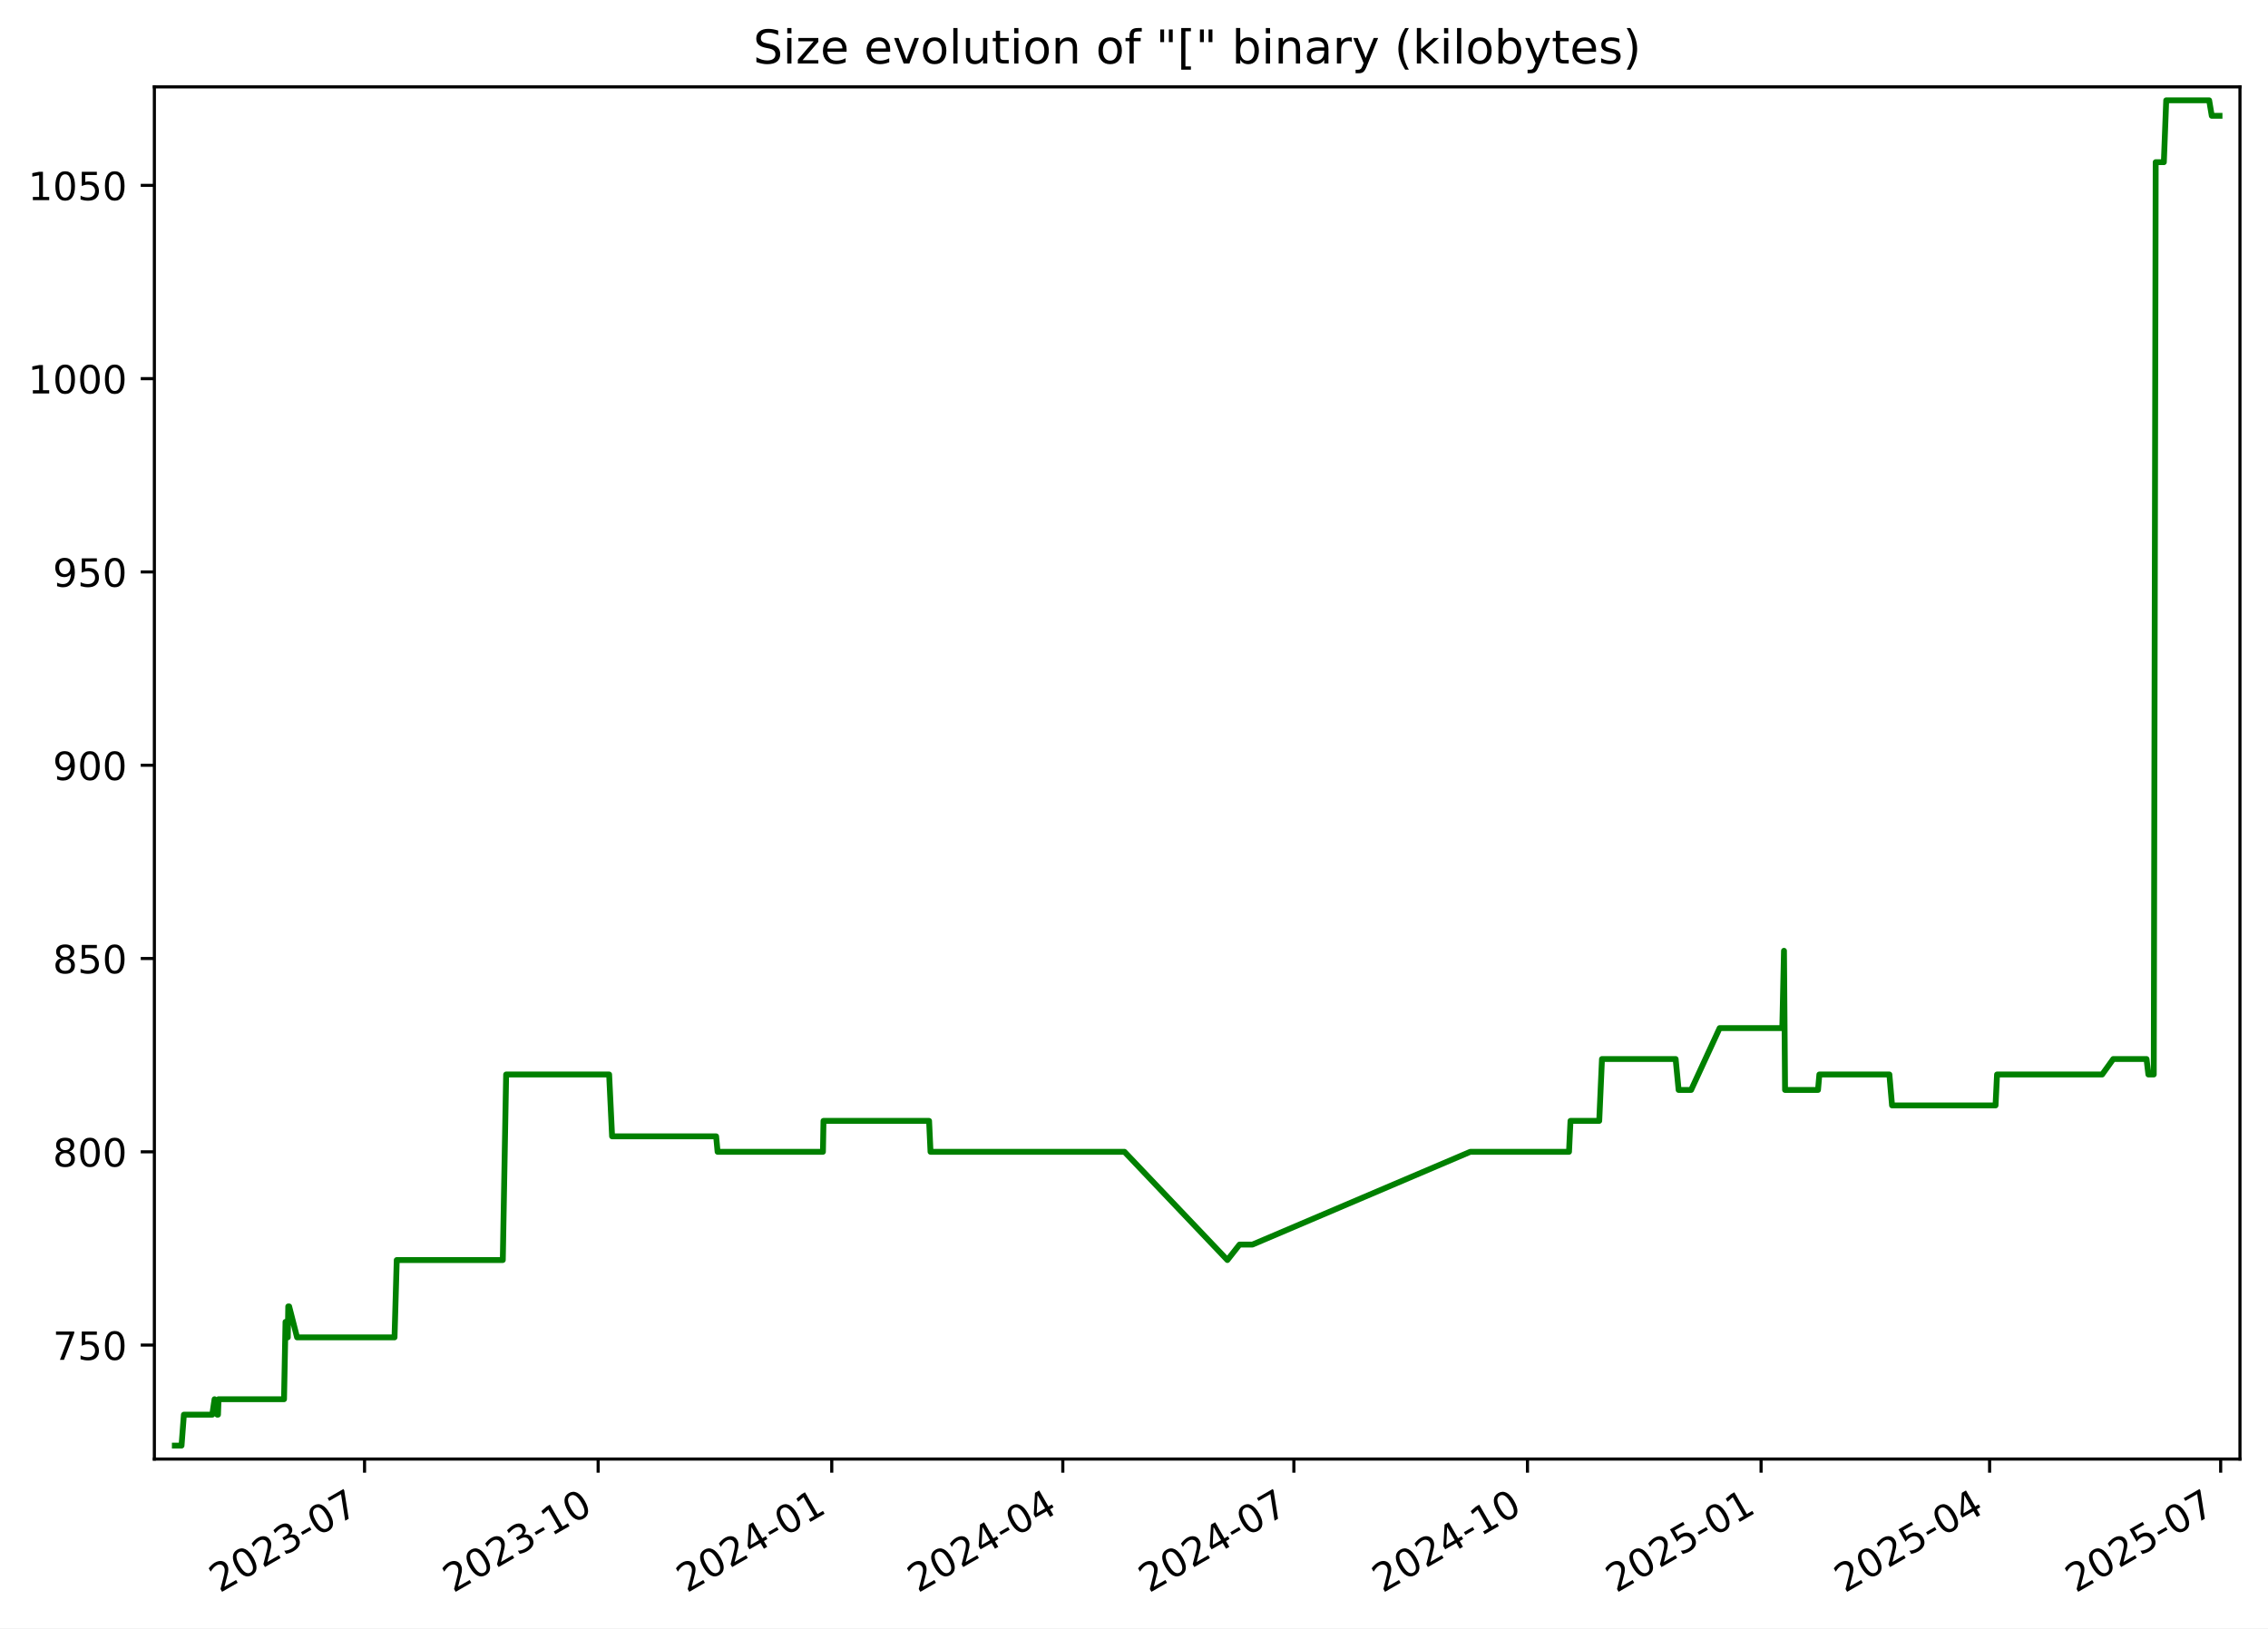
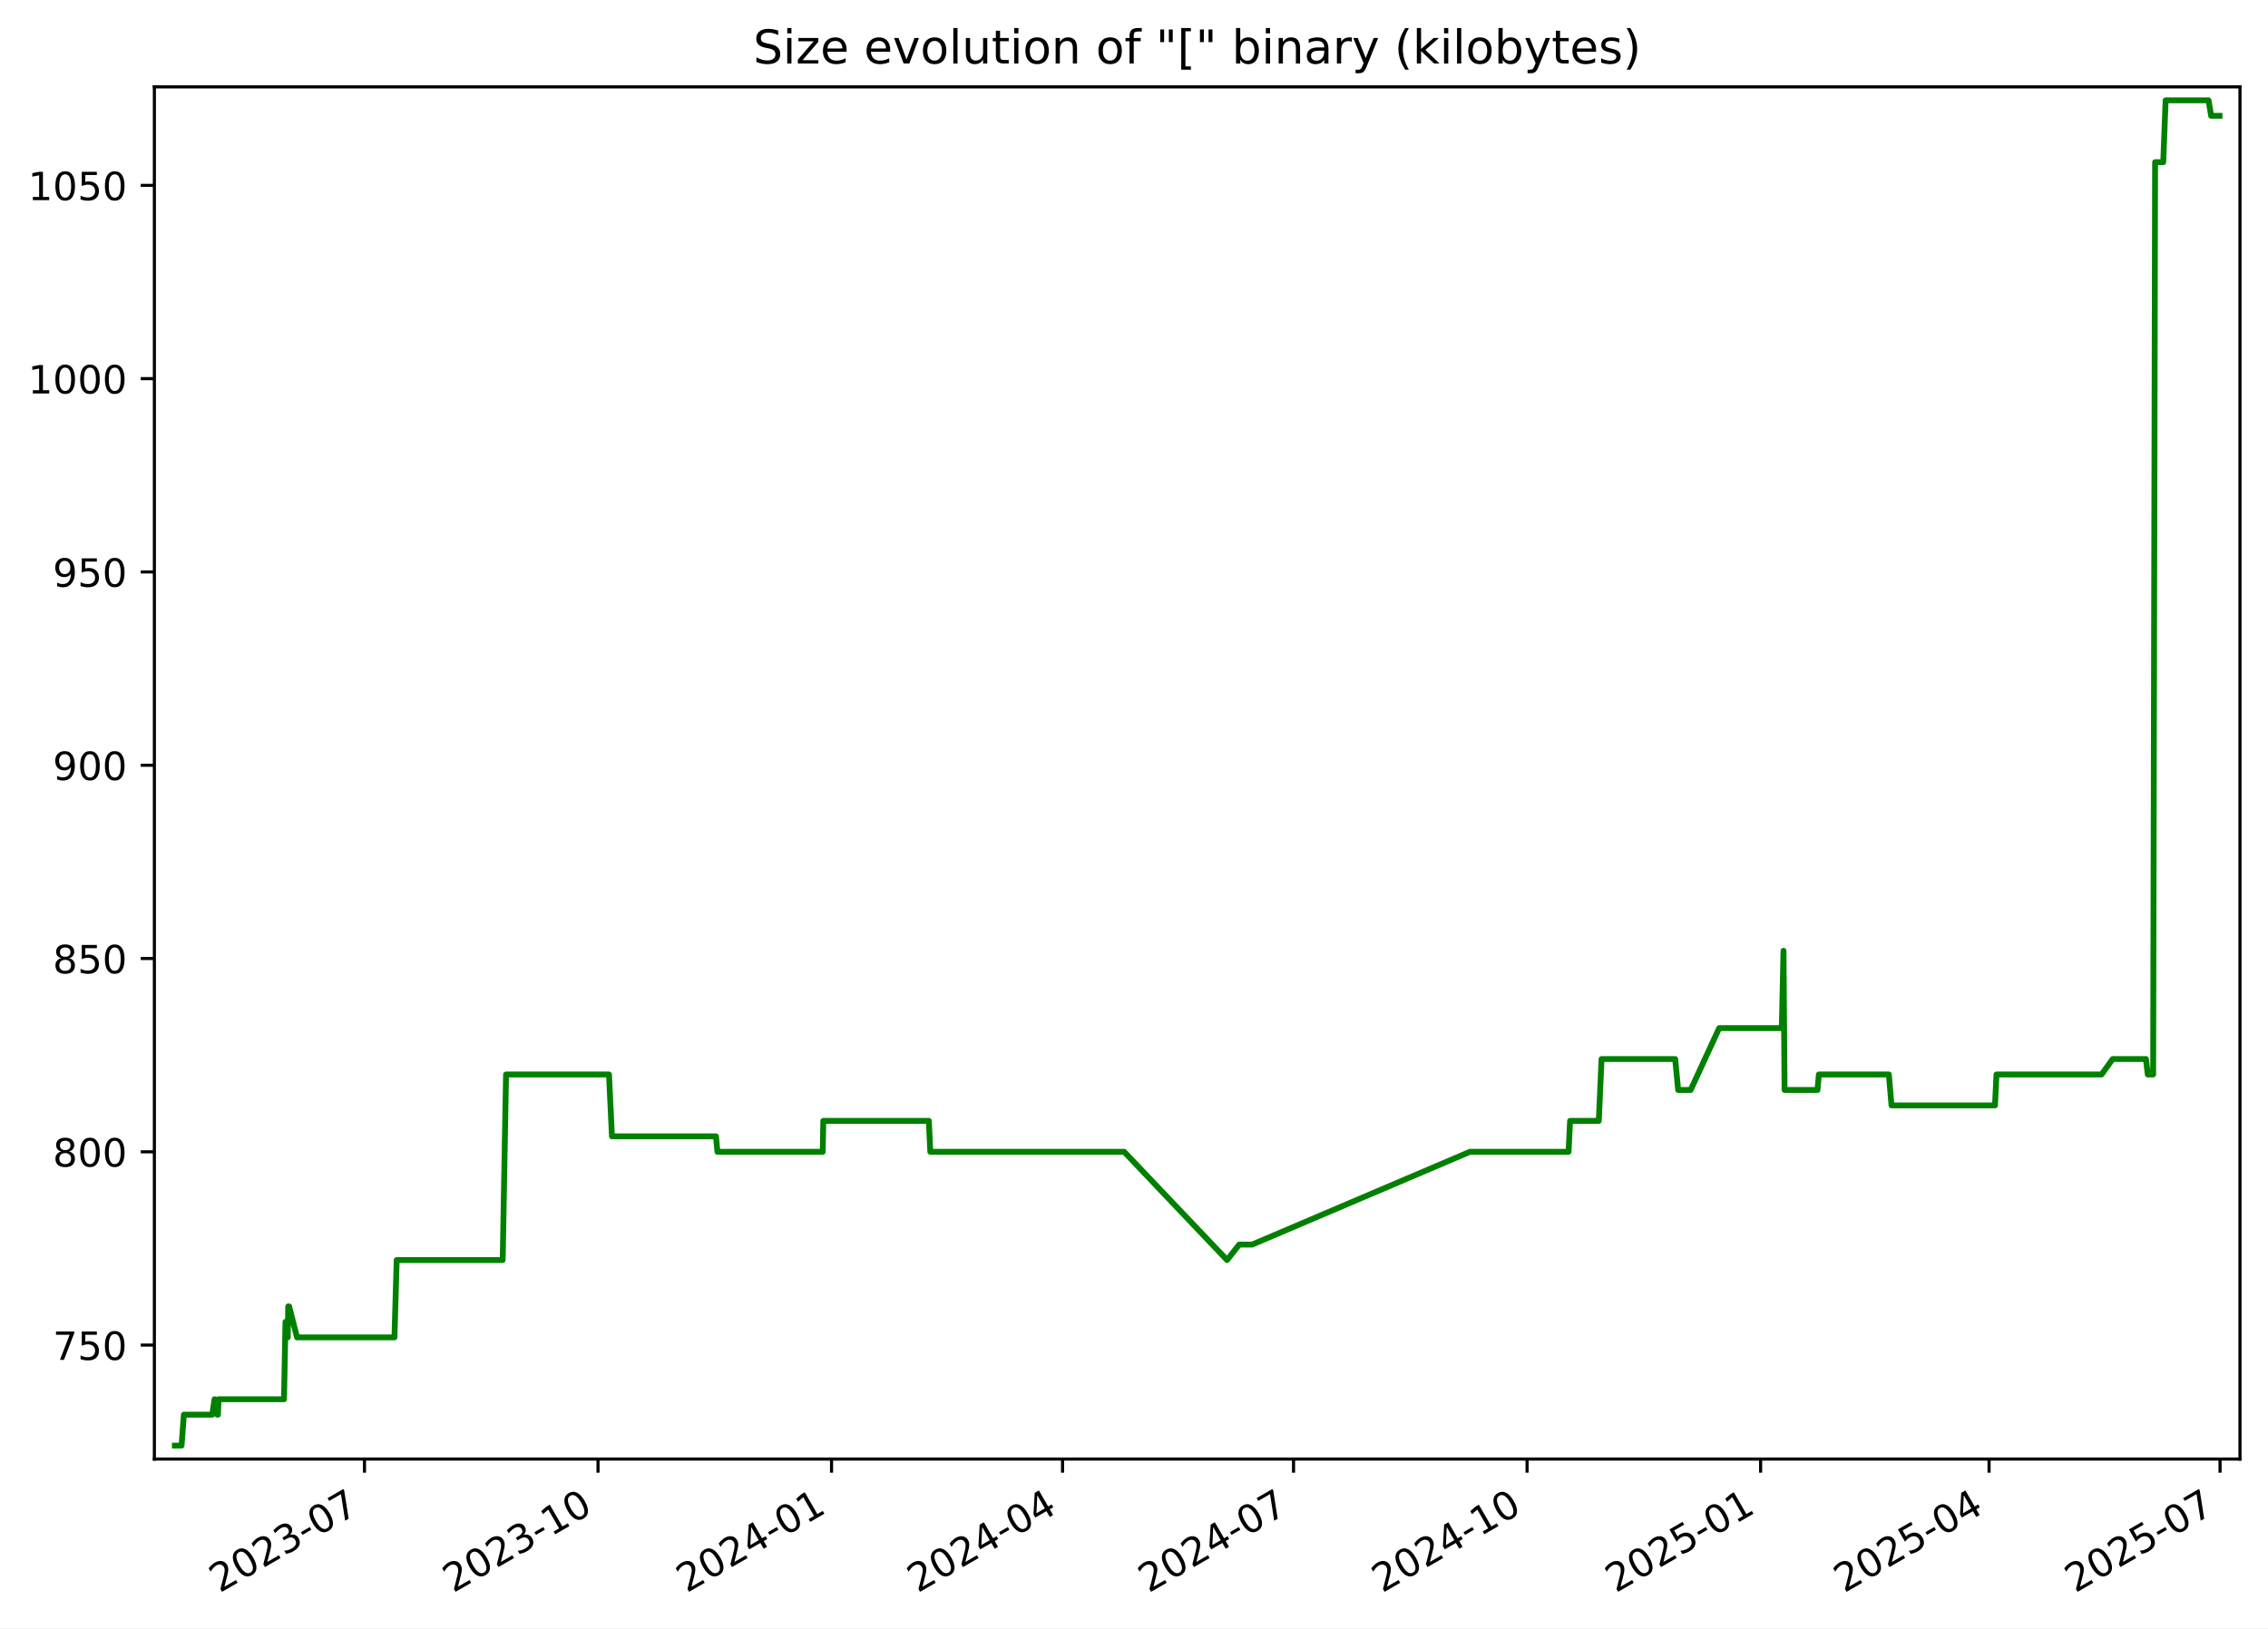
<svg xmlns="http://www.w3.org/2000/svg" xmlns:xlink="http://www.w3.org/1999/xlink" width="582.53pt" height="418.303pt" viewBox="0 0 582.53 418.303" version="1.1">
  <defs>
    <style type="text/css">*{stroke-linejoin: round; stroke-linecap: butt}</style>
  </defs>
  <g id="figure_1">
    <g id="patch_1">
      <path d="M -0 418.303  L 582.53 418.303  L 582.53 0  L -0 0  z " style="fill: #ffffff" />
    </g>
    <g id="axes_1">
      <g id="patch_2">
        <path d="M 39.65 374.83  L 575.33 374.83  L 575.33 22.318  L 39.65 22.318  z " style="fill: #ffffff" />
      </g>
      <g id="matplotlib.axis_1">
        <g id="xtick_1">
          <g id="line2d_1">
            <defs>
-               <path id="m30ab3a6dc8" d="M 0 0  L 0 3.5  " style="stroke: #000000; stroke-width: 0.8" />
+               <path id="md1225359d3" d="M 0 0  L 0 3.5  " style="stroke: #000000; stroke-width: 0.8" />
            </defs>
            <g>
-               <use xlink:href="#m30ab3a6dc8" x="93.633" y="374.83" style="stroke: #000000; stroke-width: 0.8" />
+               <use xlink:href="#md1225359d3" x="93.618" y="374.83" style="stroke: #000000; stroke-width: 0.8" />
            </g>
          </g>
          <g id="text_1">
-             <g transform="translate(56.40795 409.302) rotate(-30) scale(0.1 -0.1)">
+             <g transform="translate(56.39313 409.302) rotate(-30) scale(0.1 -0.1)">
              <defs>
                <path id="DejaVuSans-32" d="M 1228 531  L 3431 531  L 3431 0  L 469 0  L 469 531  Q 828 903 1448 1529  Q 2069 2156 2228 2338  Q 2531 2678 2651 2914  Q 2772 3150 2772 3378  Q 2772 3750 2511 3984  Q 2250 4219 1831 4219  Q 1534 4219 1204 4116  Q 875 4013 500 3803  L 500 4441  Q 881 4594 1212 4672  Q 1544 4750 1819 4750  Q 2544 4750 2975 4387  Q 3406 4025 3406 3419  Q 3406 3131 3298 2873  Q 3191 2616 2906 2266  Q 2828 2175 2409 1742  Q 1991 1309 1228 531  z " transform="scale(0.015625)" />
                <path id="DejaVuSans-30" d="M 2034 4250  Q 1547 4250 1301 3770  Q 1056 3291 1056 2328  Q 1056 1369 1301 889  Q 1547 409 2034 409  Q 2525 409 2770 889  Q 3016 1369 3016 2328  Q 3016 3291 2770 3770  Q 2525 4250 2034 4250  z M 2034 4750  Q 2819 4750 3233 4129  Q 3647 3509 3647 2328  Q 3647 1150 3233 529  Q 2819 -91 2034 -91  Q 1250 -91 836 529  Q 422 1150 422 2328  Q 422 3509 836 4129  Q 1250 4750 2034 4750  z " transform="scale(0.015625)" />
                <path id="DejaVuSans-33" d="M 2597 2516  Q 3050 2419 3304 2112  Q 3559 1806 3559 1356  Q 3559 666 3084 287  Q 2609 -91 1734 -91  Q 1441 -91 1130 -33  Q 819 25 488 141  L 488 750  Q 750 597 1062 519  Q 1375 441 1716 441  Q 2309 441 2620 675  Q 2931 909 2931 1356  Q 2931 1769 2642 2001  Q 2353 2234 1838 2234  L 1294 2234  L 1294 2753  L 1863 2753  Q 2328 2753 2575 2939  Q 2822 3125 2822 3475  Q 2822 3834 2567 4026  Q 2313 4219 1838 4219  Q 1578 4219 1281 4162  Q 984 4106 628 3988  L 628 4550  Q 988 4650 1302 4700  Q 1616 4750 1894 4750  Q 2613 4750 3031 4423  Q 3450 4097 3450 3541  Q 3450 3153 3228 2886  Q 3006 2619 2597 2516  z " transform="scale(0.015625)" />
                <path id="DejaVuSans-2d" d="M 313 2009  L 1997 2009  L 1997 1497  L 313 1497  L 313 2009  z " transform="scale(0.015625)" />
                <path id="DejaVuSans-37" d="M 525 4666  L 3525 4666  L 3525 4397  L 1831 0  L 1172 0  L 2766 4134  L 525 4134  L 525 4666  z " transform="scale(0.015625)" />
              </defs>
              <use xlink:href="#DejaVuSans-32" />
              <use xlink:href="#DejaVuSans-30" x="63.623" />
              <use xlink:href="#DejaVuSans-32" x="127.246" />
              <use xlink:href="#DejaVuSans-33" x="190.869" />
              <use xlink:href="#DejaVuSans-2d" x="254.492" />
              <use xlink:href="#DejaVuSans-30" x="290.576" />
              <use xlink:href="#DejaVuSans-37" x="354.199" />
            </g>
          </g>
        </g>
        <g id="xtick_2">
          <g id="line2d_2">
            <g>
-               <use xlink:href="#m30ab3a6dc8" x="153.633" y="374.83" style="stroke: #000000; stroke-width: 0.8" />
+               <use xlink:href="#md1225359d3" x="153.6" y="374.83" style="stroke: #000000; stroke-width: 0.8" />
            </g>
          </g>
          <g id="text_2">
-             <g transform="translate(116.4082 409.302) rotate(-30) scale(0.1 -0.1)">
+             <g transform="translate(116.3751 409.302) rotate(-30) scale(0.1 -0.1)">
              <defs>
                <path id="DejaVuSans-31" d="M 794 531  L 1825 531  L 1825 4091  L 703 3866  L 703 4441  L 1819 4666  L 2450 4666  L 2450 531  L 3481 531  L 3481 0  L 794 0  L 794 531  z " transform="scale(0.015625)" />
              </defs>
              <use xlink:href="#DejaVuSans-32" />
              <use xlink:href="#DejaVuSans-30" x="63.623" />
              <use xlink:href="#DejaVuSans-32" x="127.246" />
              <use xlink:href="#DejaVuSans-33" x="190.869" />
              <use xlink:href="#DejaVuSans-2d" x="254.492" />
              <use xlink:href="#DejaVuSans-31" x="290.576" />
              <use xlink:href="#DejaVuSans-30" x="354.199" />
            </g>
          </g>
        </g>
        <g id="xtick_3">
          <g id="line2d_3">
            <g>
-               <use xlink:href="#m30ab3a6dc8" x="213.633" y="374.83" style="stroke: #000000; stroke-width: 0.8" />
+               <use xlink:href="#md1225359d3" x="213.582" y="374.83" style="stroke: #000000; stroke-width: 0.8" />
            </g>
          </g>
          <g id="text_3">
-             <g transform="translate(176.4084 409.302) rotate(-30) scale(0.1 -0.1)">
+             <g transform="translate(176.3571 409.302) rotate(-30) scale(0.1 -0.1)">
              <defs>
                <path id="DejaVuSans-34" d="M 2419 4116  L 825 1625  L 2419 1625  L 2419 4116  z M 2253 4666  L 3047 4666  L 3047 1625  L 3713 1625  L 3713 1100  L 3047 1100  L 3047 0  L 2419 0  L 2419 1100  L 313 1100  L 313 1709  L 2253 4666  z " transform="scale(0.015625)" />
              </defs>
              <use xlink:href="#DejaVuSans-32" />
              <use xlink:href="#DejaVuSans-30" x="63.623" />
              <use xlink:href="#DejaVuSans-32" x="127.246" />
              <use xlink:href="#DejaVuSans-34" x="190.869" />
              <use xlink:href="#DejaVuSans-2d" x="254.492" />
              <use xlink:href="#DejaVuSans-30" x="290.576" />
              <use xlink:href="#DejaVuSans-31" x="354.199" />
            </g>
          </g>
        </g>
        <g id="xtick_4">
          <g id="line2d_4">
            <g>
-               <use xlink:href="#m30ab3a6dc8" x="272.981" y="374.83" style="stroke: #000000; stroke-width: 0.8" />
+               <use xlink:href="#md1225359d3" x="272.912" y="374.83" style="stroke: #000000; stroke-width: 0.8" />
            </g>
          </g>
          <g id="text_4">
-             <g transform="translate(235.7565 409.302) rotate(-30) scale(0.1 -0.1)">
+             <g transform="translate(235.6871 409.302) rotate(-30) scale(0.1 -0.1)">
              <use xlink:href="#DejaVuSans-32" />
              <use xlink:href="#DejaVuSans-30" x="63.623" />
              <use xlink:href="#DejaVuSans-32" x="127.246" />
              <use xlink:href="#DejaVuSans-34" x="190.869" />
              <use xlink:href="#DejaVuSans-2d" x="254.492" />
              <use xlink:href="#DejaVuSans-30" x="290.576" />
              <use xlink:href="#DejaVuSans-34" x="354.199" />
            </g>
          </g>
        </g>
        <g id="xtick_5">
          <g id="line2d_5">
            <g>
-               <use xlink:href="#m30ab3a6dc8" x="332.329" y="374.83" style="stroke: #000000; stroke-width: 0.8" />
+               <use xlink:href="#md1225359d3" x="332.242" y="374.83" style="stroke: #000000; stroke-width: 0.8" />
            </g>
          </g>
          <g id="text_5">
-             <g transform="translate(295.1045 409.302) rotate(-30) scale(0.1 -0.1)">
+             <g transform="translate(295.0171 409.302) rotate(-30) scale(0.1 -0.1)">
              <use xlink:href="#DejaVuSans-32" />
              <use xlink:href="#DejaVuSans-30" x="63.623" />
              <use xlink:href="#DejaVuSans-32" x="127.246" />
              <use xlink:href="#DejaVuSans-34" x="190.869" />
              <use xlink:href="#DejaVuSans-2d" x="254.492" />
              <use xlink:href="#DejaVuSans-30" x="290.576" />
              <use xlink:href="#DejaVuSans-37" x="354.199" />
            </g>
          </g>
        </g>
        <g id="xtick_6">
          <g id="line2d_6">
            <g>
-               <use xlink:href="#m30ab3a6dc8" x="392.33" y="374.83" style="stroke: #000000; stroke-width: 0.8" />
+               <use xlink:href="#md1225359d3" x="392.224" y="374.83" style="stroke: #000000; stroke-width: 0.8" />
            </g>
          </g>
          <g id="text_6">
-             <g transform="translate(355.1048 409.302) rotate(-30) scale(0.1 -0.1)">
+             <g transform="translate(354.9991 409.302) rotate(-30) scale(0.1 -0.1)">
              <use xlink:href="#DejaVuSans-32" />
              <use xlink:href="#DejaVuSans-30" x="63.623" />
              <use xlink:href="#DejaVuSans-32" x="127.246" />
              <use xlink:href="#DejaVuSans-34" x="190.869" />
              <use xlink:href="#DejaVuSans-2d" x="254.492" />
              <use xlink:href="#DejaVuSans-31" x="290.576" />
              <use xlink:href="#DejaVuSans-30" x="354.199" />
            </g>
          </g>
        </g>
        <g id="xtick_7">
          <g id="line2d_7">
            <g>
-               <use xlink:href="#m30ab3a6dc8" x="452.33" y="374.83" style="stroke: #000000; stroke-width: 0.8" />
+               <use xlink:href="#md1225359d3" x="452.206" y="374.83" style="stroke: #000000; stroke-width: 0.8" />
            </g>
          </g>
          <g id="text_7">
-             <g transform="translate(415.105 409.302) rotate(-30) scale(0.1 -0.1)">
+             <g transform="translate(414.9811 409.302) rotate(-30) scale(0.1 -0.1)">
              <defs>
                <path id="DejaVuSans-35" d="M 691 4666  L 3169 4666  L 3169 4134  L 1269 4134  L 1269 2991  Q 1406 3038 1543 3061  Q 1681 3084 1819 3084  Q 2600 3084 3056 2656  Q 3513 2228 3513 1497  Q 3513 744 3044 326  Q 2575 -91 1722 -91  Q 1428 -91 1123 -41  Q 819 9 494 109  L 494 744  Q 775 591 1075 516  Q 1375 441 1709 441  Q 2250 441 2565 725  Q 2881 1009 2881 1497  Q 2881 1984 2565 2268  Q 2250 2553 1709 2553  Q 1456 2553 1204 2497  Q 953 2441 691 2322  L 691 4666  z " transform="scale(0.015625)" />
              </defs>
              <use xlink:href="#DejaVuSans-32" />
              <use xlink:href="#DejaVuSans-30" x="63.623" />
              <use xlink:href="#DejaVuSans-32" x="127.246" />
              <use xlink:href="#DejaVuSans-35" x="190.869" />
              <use xlink:href="#DejaVuSans-2d" x="254.492" />
              <use xlink:href="#DejaVuSans-30" x="290.576" />
              <use xlink:href="#DejaVuSans-31" x="354.199" />
            </g>
          </g>
        </g>
        <g id="xtick_8">
          <g id="line2d_8">
            <g>
-               <use xlink:href="#m30ab3a6dc8" x="511.026" y="374.83" style="stroke: #000000; stroke-width: 0.8" />
+               <use xlink:href="#md1225359d3" x="510.884" y="374.83" style="stroke: #000000; stroke-width: 0.8" />
            </g>
          </g>
          <g id="text_8">
-             <g transform="translate(473.8009 409.302) rotate(-30) scale(0.1 -0.1)">
+             <g transform="translate(473.6591 409.302) rotate(-30) scale(0.1 -0.1)">
              <use xlink:href="#DejaVuSans-32" />
              <use xlink:href="#DejaVuSans-30" x="63.623" />
              <use xlink:href="#DejaVuSans-32" x="127.246" />
              <use xlink:href="#DejaVuSans-35" x="190.869" />
              <use xlink:href="#DejaVuSans-2d" x="254.492" />
              <use xlink:href="#DejaVuSans-30" x="290.576" />
              <use xlink:href="#DejaVuSans-34" x="354.199" />
            </g>
          </g>
        </g>
        <g id="xtick_9">
          <g id="line2d_9">
            <g>
-               <use xlink:href="#m30ab3a6dc8" x="570.374" y="374.83" style="stroke: #000000; stroke-width: 0.8" />
+               <use xlink:href="#md1225359d3" x="570.214" y="374.83" style="stroke: #000000; stroke-width: 0.8" />
            </g>
          </g>
          <g id="text_9">
-             <g transform="translate(533.1489 409.302) rotate(-30) scale(0.1 -0.1)">
+             <g transform="translate(532.9892 409.302) rotate(-30) scale(0.1 -0.1)">
              <use xlink:href="#DejaVuSans-32" />
              <use xlink:href="#DejaVuSans-30" x="63.623" />
              <use xlink:href="#DejaVuSans-32" x="127.246" />
              <use xlink:href="#DejaVuSans-35" x="190.869" />
              <use xlink:href="#DejaVuSans-2d" x="254.492" />
              <use xlink:href="#DejaVuSans-30" x="290.576" />
              <use xlink:href="#DejaVuSans-37" x="354.199" />
            </g>
          </g>
        </g>
      </g>
      <g id="matplotlib.axis_2">
        <g id="ytick_1">
          <g id="line2d_10">
            <defs>
-               <path id="mc622dc12e4" d="M 0 0  L -3.5 0  " style="stroke: #000000; stroke-width: 0.8" />
+               <path id="m8ff8db5b9b" d="M 0 0  L -3.5 0  " style="stroke: #000000; stroke-width: 0.8" />
            </defs>
            <g>
-               <use xlink:href="#mc622dc12e4" x="39.65" y="345.553" style="stroke: #000000; stroke-width: 0.8" />
+               <use xlink:href="#m8ff8db5b9b" x="39.65" y="345.553" style="stroke: #000000; stroke-width: 0.8" />
            </g>
          </g>
          <g id="text_10">
            <g transform="translate(13.5625 349.3527) scale(0.1 -0.1)">
              <use xlink:href="#DejaVuSans-37" />
              <use xlink:href="#DejaVuSans-35" x="63.623" />
              <use xlink:href="#DejaVuSans-30" x="127.246" />
            </g>
          </g>
        </g>
        <g id="ytick_2">
          <g id="line2d_11">
            <g>
-               <use xlink:href="#mc622dc12e4" x="39.65" y="295.898" style="stroke: #000000; stroke-width: 0.8" />
+               <use xlink:href="#m8ff8db5b9b" x="39.65" y="295.898" style="stroke: #000000; stroke-width: 0.8" />
            </g>
          </g>
          <g id="text_11">
            <g transform="translate(13.5625 299.6975) scale(0.1 -0.1)">
              <defs>
                <path id="DejaVuSans-38" d="M 2034 2216  Q 1584 2216 1326 1975  Q 1069 1734 1069 1313  Q 1069 891 1326 650  Q 1584 409 2034 409  Q 2484 409 2743 651  Q 3003 894 3003 1313  Q 3003 1734 2745 1975  Q 2488 2216 2034 2216  z M 1403 2484  Q 997 2584 770 2862  Q 544 3141 544 3541  Q 544 4100 942 4425  Q 1341 4750 2034 4750  Q 2731 4750 3128 4425  Q 3525 4100 3525 3541  Q 3525 3141 3298 2862  Q 3072 2584 2669 2484  Q 3125 2378 3379 2068  Q 3634 1759 3634 1313  Q 3634 634 3220 271  Q 2806 -91 2034 -91  Q 1263 -91 848 271  Q 434 634 434 1313  Q 434 1759 690 2068  Q 947 2378 1403 2484  z M 1172 3481  Q 1172 3119 1398 2916  Q 1625 2713 2034 2713  Q 2441 2713 2670 2916  Q 2900 3119 2900 3481  Q 2900 3844 2670 4047  Q 2441 4250 2034 4250  Q 1625 4250 1398 4047  Q 1172 3844 1172 3481  z " transform="scale(0.015625)" />
              </defs>
              <use xlink:href="#DejaVuSans-38" />
              <use xlink:href="#DejaVuSans-30" x="63.623" />
              <use xlink:href="#DejaVuSans-30" x="127.246" />
            </g>
          </g>
        </g>
        <g id="ytick_3">
          <g id="line2d_12">
            <g>
-               <use xlink:href="#mc622dc12e4" x="39.65" y="246.243" style="stroke: #000000; stroke-width: 0.8" />
+               <use xlink:href="#m8ff8db5b9b" x="39.65" y="246.243" style="stroke: #000000; stroke-width: 0.8" />
            </g>
          </g>
          <g id="text_12">
            <g transform="translate(13.5625 250.0423) scale(0.1 -0.1)">
              <use xlink:href="#DejaVuSans-38" />
              <use xlink:href="#DejaVuSans-35" x="63.623" />
              <use xlink:href="#DejaVuSans-30" x="127.246" />
            </g>
          </g>
        </g>
        <g id="ytick_4">
          <g id="line2d_13">
            <g>
-               <use xlink:href="#mc622dc12e4" x="39.65" y="196.588" style="stroke: #000000; stroke-width: 0.8" />
+               <use xlink:href="#m8ff8db5b9b" x="39.65" y="196.588" style="stroke: #000000; stroke-width: 0.8" />
            </g>
          </g>
          <g id="text_13">
            <g transform="translate(13.5625 200.3871) scale(0.1 -0.1)">
              <defs>
                <path id="DejaVuSans-39" d="M 703 97  L 703 672  Q 941 559 1184 500  Q 1428 441 1663 441  Q 2288 441 2617 861  Q 2947 1281 2994 2138  Q 2813 1869 2534 1725  Q 2256 1581 1919 1581  Q 1219 1581 811 2004  Q 403 2428 403 3163  Q 403 3881 828 4315  Q 1253 4750 1959 4750  Q 2769 4750 3195 4129  Q 3622 3509 3622 2328  Q 3622 1225 3098 567  Q 2575 -91 1691 -91  Q 1453 -91 1209 -44  Q 966 3 703 97  z M 1959 2075  Q 2384 2075 2632 2365  Q 2881 2656 2881 3163  Q 2881 3666 2632 3958  Q 2384 4250 1959 4250  Q 1534 4250 1286 3958  Q 1038 3666 1038 3163  Q 1038 2656 1286 2365  Q 1534 2075 1959 2075  z " transform="scale(0.015625)" />
              </defs>
              <use xlink:href="#DejaVuSans-39" />
              <use xlink:href="#DejaVuSans-30" x="63.623" />
              <use xlink:href="#DejaVuSans-30" x="127.246" />
            </g>
          </g>
        </g>
        <g id="ytick_5">
          <g id="line2d_14">
            <g>
-               <use xlink:href="#mc622dc12e4" x="39.65" y="146.933" style="stroke: #000000; stroke-width: 0.8" />
+               <use xlink:href="#m8ff8db5b9b" x="39.65" y="146.933" style="stroke: #000000; stroke-width: 0.8" />
            </g>
          </g>
          <g id="text_14">
            <g transform="translate(13.5625 150.732) scale(0.1 -0.1)">
              <use xlink:href="#DejaVuSans-39" />
              <use xlink:href="#DejaVuSans-35" x="63.623" />
              <use xlink:href="#DejaVuSans-30" x="127.246" />
            </g>
          </g>
        </g>
        <g id="ytick_6">
          <g id="line2d_15">
            <g>
-               <use xlink:href="#mc622dc12e4" x="39.65" y="97.278" style="stroke: #000000; stroke-width: 0.8" />
+               <use xlink:href="#m8ff8db5b9b" x="39.65" y="97.278" style="stroke: #000000; stroke-width: 0.8" />
            </g>
          </g>
          <g id="text_15">
            <g transform="translate(7.2 101.0768) scale(0.1 -0.1)">
              <use xlink:href="#DejaVuSans-31" />
              <use xlink:href="#DejaVuSans-30" x="63.623" />
              <use xlink:href="#DejaVuSans-30" x="127.246" />
              <use xlink:href="#DejaVuSans-30" x="190.869" />
            </g>
          </g>
        </g>
        <g id="ytick_7">
          <g id="line2d_16">
            <g>
-               <use xlink:href="#mc622dc12e4" x="39.65" y="47.622" style="stroke: #000000; stroke-width: 0.8" />
+               <use xlink:href="#m8ff8db5b9b" x="39.65" y="47.622" style="stroke: #000000; stroke-width: 0.8" />
            </g>
          </g>
          <g id="text_16">
            <g transform="translate(7.2 51.42162) scale(0.1 -0.1)">
              <use xlink:href="#DejaVuSans-31" />
              <use xlink:href="#DejaVuSans-30" x="63.623" />
              <use xlink:href="#DejaVuSans-35" x="127.246" />
              <use xlink:href="#DejaVuSans-30" x="190.869" />
            </g>
          </g>
        </g>
      </g>
      <g id="line2d_17">
-         <path d="M 44.902 371.374  L 46.628 371.374  L 47.232 363.429  L 54.521 363.429  L 55.108 359.457  L 55.809 363.429  L 55.988 363.429  L 56.135 359.457  L 72.954 359.457  L 73.336 339.595  L 73.919 343.567  L 74.036 335.622  L 74.268 335.622  L 76.301 343.567  L 101.335 343.567  L 101.903 323.705  L 129.143 323.705  L 130.002 276.036  L 156.457 276.036  L 157.213 291.926  L 183.939 291.926  L 184.312 295.898  L 211.37 295.898  L 211.511 287.953  L 238.635 287.953  L 239.001 295.898  L 288.817 295.898  L 315.25 323.705  L 318.371 319.733  L 321.681 319.733  L 377.646 295.898  L 402.997 295.898  L 403.377 287.953  L 410.759 287.953  L 411.464 272.064  L 430.385 272.064  L 431.151 280.009  L 434.362 280.009  L 441.687 264.119  L 457.779 264.119  L 458.214 244.257  L 458.488 280.009  L 466.951 280.009  L 467.3 276.036  L 485.283 276.036  L 485.968 283.981  L 512.551 283.981  L 512.935 276.036  L 539.932 276.036  L 542.782 272.064  L 551.333 272.064  L 551.805 276.036  L 553.189 276.036  L 553.684 41.664  L 555.781 41.664  L 556.387 25.774  L 567.421 25.774  L 568.087 29.747  L 570.078 29.747  L 570.078 29.747  " clip-path="url(#p4a727b8bc7)" style="fill: none; stroke: #008000; stroke-width: 1.5; stroke-linecap: square" />
+         <path d="M 44.902 371.374  L 46.628 371.374  L 47.231 363.429  L 54.518 363.429  L 55.105 359.457  L 55.806 363.429  L 55.985 363.429  L 56.132 359.457  L 72.946 359.457  L 73.327 339.595  L 73.91 343.567  L 74.028 335.622  L 74.259 335.622  L 76.291 343.567  L 101.318 343.567  L 101.885 323.705  L 129.117 323.705  L 129.976 276.036  L 156.423 276.036  L 157.179 291.926  L 183.897 291.926  L 184.27 295.898  L 211.319 295.898  L 211.46 287.953  L 238.576 287.953  L 238.942 295.898  L 288.743 295.898  L 315.168 323.705  L 318.288 319.733  L 321.597 319.733  L 377.545 295.898  L 402.888 295.898  L 403.268 287.953  L 410.648 287.953  L 411.353 272.064  L 430.268 272.064  L 431.033 280.009  L 434.243 280.009  L 441.567 264.119  L 457.654 264.119  L 458.088 244.257  L 458.362 280.009  L 466.823 280.009  L 467.172 276.036  L 485.149 276.036  L 485.834 283.981  L 512.409 283.981  L 512.793 276.036  L 539.782 276.036  L 542.63 272.064  L 551.179 272.064  L 551.651 276.036  L 553.035 276.036  L 553.53 41.664  L 555.625 41.664  L 556.232 25.774  L 567.262 25.774  L 567.928 29.747  L 570.078 29.747  L 570.078 29.747  " clip-path="url(#p938177fb09)" style="fill: none; stroke: #008000; stroke-width: 1.5; stroke-linecap: square" />
      </g>
      <g id="patch_3">
        <path d="M 39.65 374.83  L 39.65 22.318  " style="fill: none; stroke: #000000; stroke-width: 0.8; stroke-linejoin: miter; stroke-linecap: square" />
      </g>
      <g id="patch_4">
        <path d="M 575.33 374.83  L 575.33 22.318  " style="fill: none; stroke: #000000; stroke-width: 0.8; stroke-linejoin: miter; stroke-linecap: square" />
      </g>
      <g id="patch_5">
        <path d="M 39.65 374.83  L 575.33 374.83  " style="fill: none; stroke: #000000; stroke-width: 0.8; stroke-linejoin: miter; stroke-linecap: square" />
      </g>
      <g id="patch_6">
        <path d="M 39.65 22.318  L 575.33 22.318  " style="fill: none; stroke: #000000; stroke-width: 0.8; stroke-linejoin: miter; stroke-linecap: square" />
      </g>
      <g id="text_17">
        <g transform="translate(193.4534 16.31812) scale(0.12 -0.12)">
          <defs>
            <path id="DejaVuSans-53" d="M 3425 4513  L 3425 3897  Q 3066 4069 2747 4153  Q 2428 4238 2131 4238  Q 1616 4238 1336 4038  Q 1056 3838 1056 3469  Q 1056 3159 1242 3001  Q 1428 2844 1947 2747  L 2328 2669  Q 3034 2534 3370 2195  Q 3706 1856 3706 1288  Q 3706 609 3251 259  Q 2797 -91 1919 -91  Q 1588 -91 1214 -16  Q 841 59 441 206  L 441 856  Q 825 641 1194 531  Q 1563 422 1919 422  Q 2459 422 2753 634  Q 3047 847 3047 1241  Q 3047 1584 2836 1778  Q 2625 1972 2144 2069  L 1759 2144  Q 1053 2284 737 2584  Q 422 2884 422 3419  Q 422 4038 858 4394  Q 1294 4750 2059 4750  Q 2388 4750 2728 4690  Q 3069 4631 3425 4513  z " transform="scale(0.015625)" />
            <path id="DejaVuSans-69" d="M 603 3500  L 1178 3500  L 1178 0  L 603 0  L 603 3500  z M 603 4863  L 1178 4863  L 1178 4134  L 603 4134  L 603 4863  z " transform="scale(0.015625)" />
            <path id="DejaVuSans-7a" d="M 353 3500  L 3084 3500  L 3084 2975  L 922 459  L 3084 459  L 3084 0  L 275 0  L 275 525  L 2438 3041  L 353 3041  L 353 3500  z " transform="scale(0.015625)" />
            <path id="DejaVuSans-65" d="M 3597 1894  L 3597 1613  L 953 1613  Q 991 1019 1311 708  Q 1631 397 2203 397  Q 2534 397 2845 478  Q 3156 559 3463 722  L 3463 178  Q 3153 47 2828 -22  Q 2503 -91 2169 -91  Q 1331 -91 842 396  Q 353 884 353 1716  Q 353 2575 817 3079  Q 1281 3584 2069 3584  Q 2775 3584 3186 3129  Q 3597 2675 3597 1894  z M 3022 2063  Q 3016 2534 2758 2815  Q 2500 3097 2075 3097  Q 1594 3097 1305 2825  Q 1016 2553 972 2059  L 3022 2063  z " transform="scale(0.015625)" />
            <path id="DejaVuSans-20" transform="scale(0.015625)" />
            <path id="DejaVuSans-76" d="M 191 3500  L 800 3500  L 1894 563  L 2988 3500  L 3597 3500  L 2284 0  L 1503 0  L 191 3500  z " transform="scale(0.015625)" />
            <path id="DejaVuSans-6f" d="M 1959 3097  Q 1497 3097 1228 2736  Q 959 2375 959 1747  Q 959 1119 1226 758  Q 1494 397 1959 397  Q 2419 397 2687 759  Q 2956 1122 2956 1747  Q 2956 2369 2687 2733  Q 2419 3097 1959 3097  z M 1959 3584  Q 2709 3584 3137 3096  Q 3566 2609 3566 1747  Q 3566 888 3137 398  Q 2709 -91 1959 -91  Q 1206 -91 779 398  Q 353 888 353 1747  Q 353 2609 779 3096  Q 1206 3584 1959 3584  z " transform="scale(0.015625)" />
            <path id="DejaVuSans-6c" d="M 603 4863  L 1178 4863  L 1178 0  L 603 0  L 603 4863  z " transform="scale(0.015625)" />
            <path id="DejaVuSans-75" d="M 544 1381  L 544 3500  L 1119 3500  L 1119 1403  Q 1119 906 1312 657  Q 1506 409 1894 409  Q 2359 409 2629 706  Q 2900 1003 2900 1516  L 2900 3500  L 3475 3500  L 3475 0  L 2900 0  L 2900 538  Q 2691 219 2414 64  Q 2138 -91 1772 -91  Q 1169 -91 856 284  Q 544 659 544 1381  z M 1991 3584  L 1991 3584  z " transform="scale(0.015625)" />
            <path id="DejaVuSans-74" d="M 1172 4494  L 1172 3500  L 2356 3500  L 2356 3053  L 1172 3053  L 1172 1153  Q 1172 725 1289 603  Q 1406 481 1766 481  L 2356 481  L 2356 0  L 1766 0  Q 1100 0 847 248  Q 594 497 594 1153  L 594 3053  L 172 3053  L 172 3500  L 594 3500  L 594 4494  L 1172 4494  z " transform="scale(0.015625)" />
            <path id="DejaVuSans-6e" d="M 3513 2113  L 3513 0  L 2938 0  L 2938 2094  Q 2938 2591 2744 2837  Q 2550 3084 2163 3084  Q 1697 3084 1428 2787  Q 1159 2491 1159 1978  L 1159 0  L 581 0  L 581 3500  L 1159 3500  L 1159 2956  Q 1366 3272 1645 3428  Q 1925 3584 2291 3584  Q 2894 3584 3203 3211  Q 3513 2838 3513 2113  z " transform="scale(0.015625)" />
            <path id="DejaVuSans-66" d="M 2375 4863  L 2375 4384  L 1825 4384  Q 1516 4384 1395 4259  Q 1275 4134 1275 3809  L 1275 3500  L 2222 3500  L 2222 3053  L 1275 3053  L 1275 0  L 697 0  L 697 3053  L 147 3053  L 147 3500  L 697 3500  L 697 3744  Q 697 4328 969 4595  Q 1241 4863 1831 4863  L 2375 4863  z " transform="scale(0.015625)" />
            <path id="DejaVuSans-22" d="M 1147 4666  L 1147 2931  L 616 2931  L 616 4666  L 1147 4666  z M 2328 4666  L 2328 2931  L 1797 2931  L 1797 4666  L 2328 4666  z " transform="scale(0.015625)" />
            <path id="DejaVuSans-5b" d="M 550 4863  L 1875 4863  L 1875 4416  L 1125 4416  L 1125 -397  L 1875 -397  L 1875 -844  L 550 -844  L 550 4863  z " transform="scale(0.015625)" />
            <path id="DejaVuSans-62" d="M 3116 1747  Q 3116 2381 2855 2742  Q 2594 3103 2138 3103  Q 1681 3103 1420 2742  Q 1159 2381 1159 1747  Q 1159 1113 1420 752  Q 1681 391 2138 391  Q 2594 391 2855 752  Q 3116 1113 3116 1747  z M 1159 2969  Q 1341 3281 1617 3432  Q 1894 3584 2278 3584  Q 2916 3584 3314 3078  Q 3713 2572 3713 1747  Q 3713 922 3314 415  Q 2916 -91 2278 -91  Q 1894 -91 1617 61  Q 1341 213 1159 525  L 1159 0  L 581 0  L 581 4863  L 1159 4863  L 1159 2969  z " transform="scale(0.015625)" />
            <path id="DejaVuSans-61" d="M 2194 1759  Q 1497 1759 1228 1600  Q 959 1441 959 1056  Q 959 750 1161 570  Q 1363 391 1709 391  Q 2188 391 2477 730  Q 2766 1069 2766 1631  L 2766 1759  L 2194 1759  z M 3341 1997  L 3341 0  L 2766 0  L 2766 531  Q 2569 213 2275 61  Q 1981 -91 1556 -91  Q 1019 -91 701 211  Q 384 513 384 1019  Q 384 1609 779 1909  Q 1175 2209 1959 2209  L 2766 2209  L 2766 2266  Q 2766 2663 2505 2880  Q 2244 3097 1772 3097  Q 1472 3097 1187 3025  Q 903 2953 641 2809  L 641 3341  Q 956 3463 1253 3523  Q 1550 3584 1831 3584  Q 2591 3584 2966 3190  Q 3341 2797 3341 1997  z " transform="scale(0.015625)" />
            <path id="DejaVuSans-72" d="M 2631 2963  Q 2534 3019 2420 3045  Q 2306 3072 2169 3072  Q 1681 3072 1420 2755  Q 1159 2438 1159 1844  L 1159 0  L 581 0  L 581 3500  L 1159 3500  L 1159 2956  Q 1341 3275 1631 3429  Q 1922 3584 2338 3584  Q 2397 3584 2469 3576  Q 2541 3569 2628 3553  L 2631 2963  z " transform="scale(0.015625)" />
            <path id="DejaVuSans-79" d="M 2059 -325  Q 1816 -950 1584 -1140  Q 1353 -1331 966 -1331  L 506 -1331  L 506 -850  L 844 -850  Q 1081 -850 1212 -737  Q 1344 -625 1503 -206  L 1606 56  L 191 3500  L 800 3500  L 1894 763  L 2988 3500  L 3597 3500  L 2059 -325  z " transform="scale(0.015625)" />
            <path id="DejaVuSans-28" d="M 1984 4856  Q 1566 4138 1362 3434  Q 1159 2731 1159 2009  Q 1159 1288 1364 580  Q 1569 -128 1984 -844  L 1484 -844  Q 1016 -109 783 600  Q 550 1309 550 2009  Q 550 2706 781 3412  Q 1013 4119 1484 4856  L 1984 4856  z " transform="scale(0.015625)" />
            <path id="DejaVuSans-6b" d="M 581 4863  L 1159 4863  L 1159 1991  L 2875 3500  L 3609 3500  L 1753 1863  L 3688 0  L 2938 0  L 1159 1709  L 1159 0  L 581 0  L 581 4863  z " transform="scale(0.015625)" />
            <path id="DejaVuSans-73" d="M 2834 3397  L 2834 2853  Q 2591 2978 2328 3040  Q 2066 3103 1784 3103  Q 1356 3103 1142 2972  Q 928 2841 928 2578  Q 928 2378 1081 2264  Q 1234 2150 1697 2047  L 1894 2003  Q 2506 1872 2764 1633  Q 3022 1394 3022 966  Q 3022 478 2636 193  Q 2250 -91 1575 -91  Q 1294 -91 989 -36  Q 684 19 347 128  L 347 722  Q 666 556 975 473  Q 1284 391 1588 391  Q 1994 391 2212 530  Q 2431 669 2431 922  Q 2431 1156 2273 1281  Q 2116 1406 1581 1522  L 1381 1569  Q 847 1681 609 1914  Q 372 2147 372 2553  Q 372 3047 722 3315  Q 1072 3584 1716 3584  Q 2034 3584 2315 3537  Q 2597 3491 2834 3397  z " transform="scale(0.015625)" />
            <path id="DejaVuSans-29" d="M 513 4856  L 1013 4856  Q 1481 4119 1714 3412  Q 1947 2706 1947 2009  Q 1947 1309 1714 600  Q 1481 -109 1013 -844  L 513 -844  Q 928 -128 1133 580  Q 1338 1288 1338 2009  Q 1338 2731 1133 3434  Q 928 4138 513 4856  z " transform="scale(0.015625)" />
          </defs>
          <use xlink:href="#DejaVuSans-53" />
          <use xlink:href="#DejaVuSans-69" x="63.477" />
          <use xlink:href="#DejaVuSans-7a" x="91.26" />
          <use xlink:href="#DejaVuSans-65" x="143.75" />
          <use xlink:href="#DejaVuSans-20" x="205.273" />
          <use xlink:href="#DejaVuSans-65" x="237.061" />
          <use xlink:href="#DejaVuSans-76" x="298.584" />
          <use xlink:href="#DejaVuSans-6f" x="357.764" />
          <use xlink:href="#DejaVuSans-6c" x="418.945" />
          <use xlink:href="#DejaVuSans-75" x="446.729" />
          <use xlink:href="#DejaVuSans-74" x="510.107" />
          <use xlink:href="#DejaVuSans-69" x="549.316" />
          <use xlink:href="#DejaVuSans-6f" x="577.1" />
          <use xlink:href="#DejaVuSans-6e" x="638.281" />
          <use xlink:href="#DejaVuSans-20" x="701.66" />
          <use xlink:href="#DejaVuSans-6f" x="733.447" />
          <use xlink:href="#DejaVuSans-66" x="794.629" />
          <use xlink:href="#DejaVuSans-20" x="829.834" />
          <use xlink:href="#DejaVuSans-22" x="861.621" />
          <use xlink:href="#DejaVuSans-5b" x="907.617" />
          <use xlink:href="#DejaVuSans-22" x="946.631" />
          <use xlink:href="#DejaVuSans-20" x="992.627" />
          <use xlink:href="#DejaVuSans-62" x="1024.414" />
          <use xlink:href="#DejaVuSans-69" x="1087.891" />
          <use xlink:href="#DejaVuSans-6e" x="1115.674" />
          <use xlink:href="#DejaVuSans-61" x="1179.053" />
          <use xlink:href="#DejaVuSans-72" x="1240.332" />
          <use xlink:href="#DejaVuSans-79" x="1281.445" />
          <use xlink:href="#DejaVuSans-20" x="1340.625" />
          <use xlink:href="#DejaVuSans-28" x="1372.412" />
          <use xlink:href="#DejaVuSans-6b" x="1411.426" />
          <use xlink:href="#DejaVuSans-69" x="1469.336" />
          <use xlink:href="#DejaVuSans-6c" x="1497.119" />
          <use xlink:href="#DejaVuSans-6f" x="1524.902" />
          <use xlink:href="#DejaVuSans-62" x="1586.084" />
          <use xlink:href="#DejaVuSans-79" x="1649.561" />
          <use xlink:href="#DejaVuSans-74" x="1708.74" />
          <use xlink:href="#DejaVuSans-65" x="1747.949" />
          <use xlink:href="#DejaVuSans-73" x="1809.473" />
          <use xlink:href="#DejaVuSans-29" x="1861.572" />
        </g>
      </g>
    </g>
  </g>
  <defs>
-     <clipPath id="p4a727b8bc7">
+     <clipPath id="p938177fb09">
      <rect x="39.65" y="22.318" width="535.68" height="352.512" />
    </clipPath>
  </defs>
</svg>
